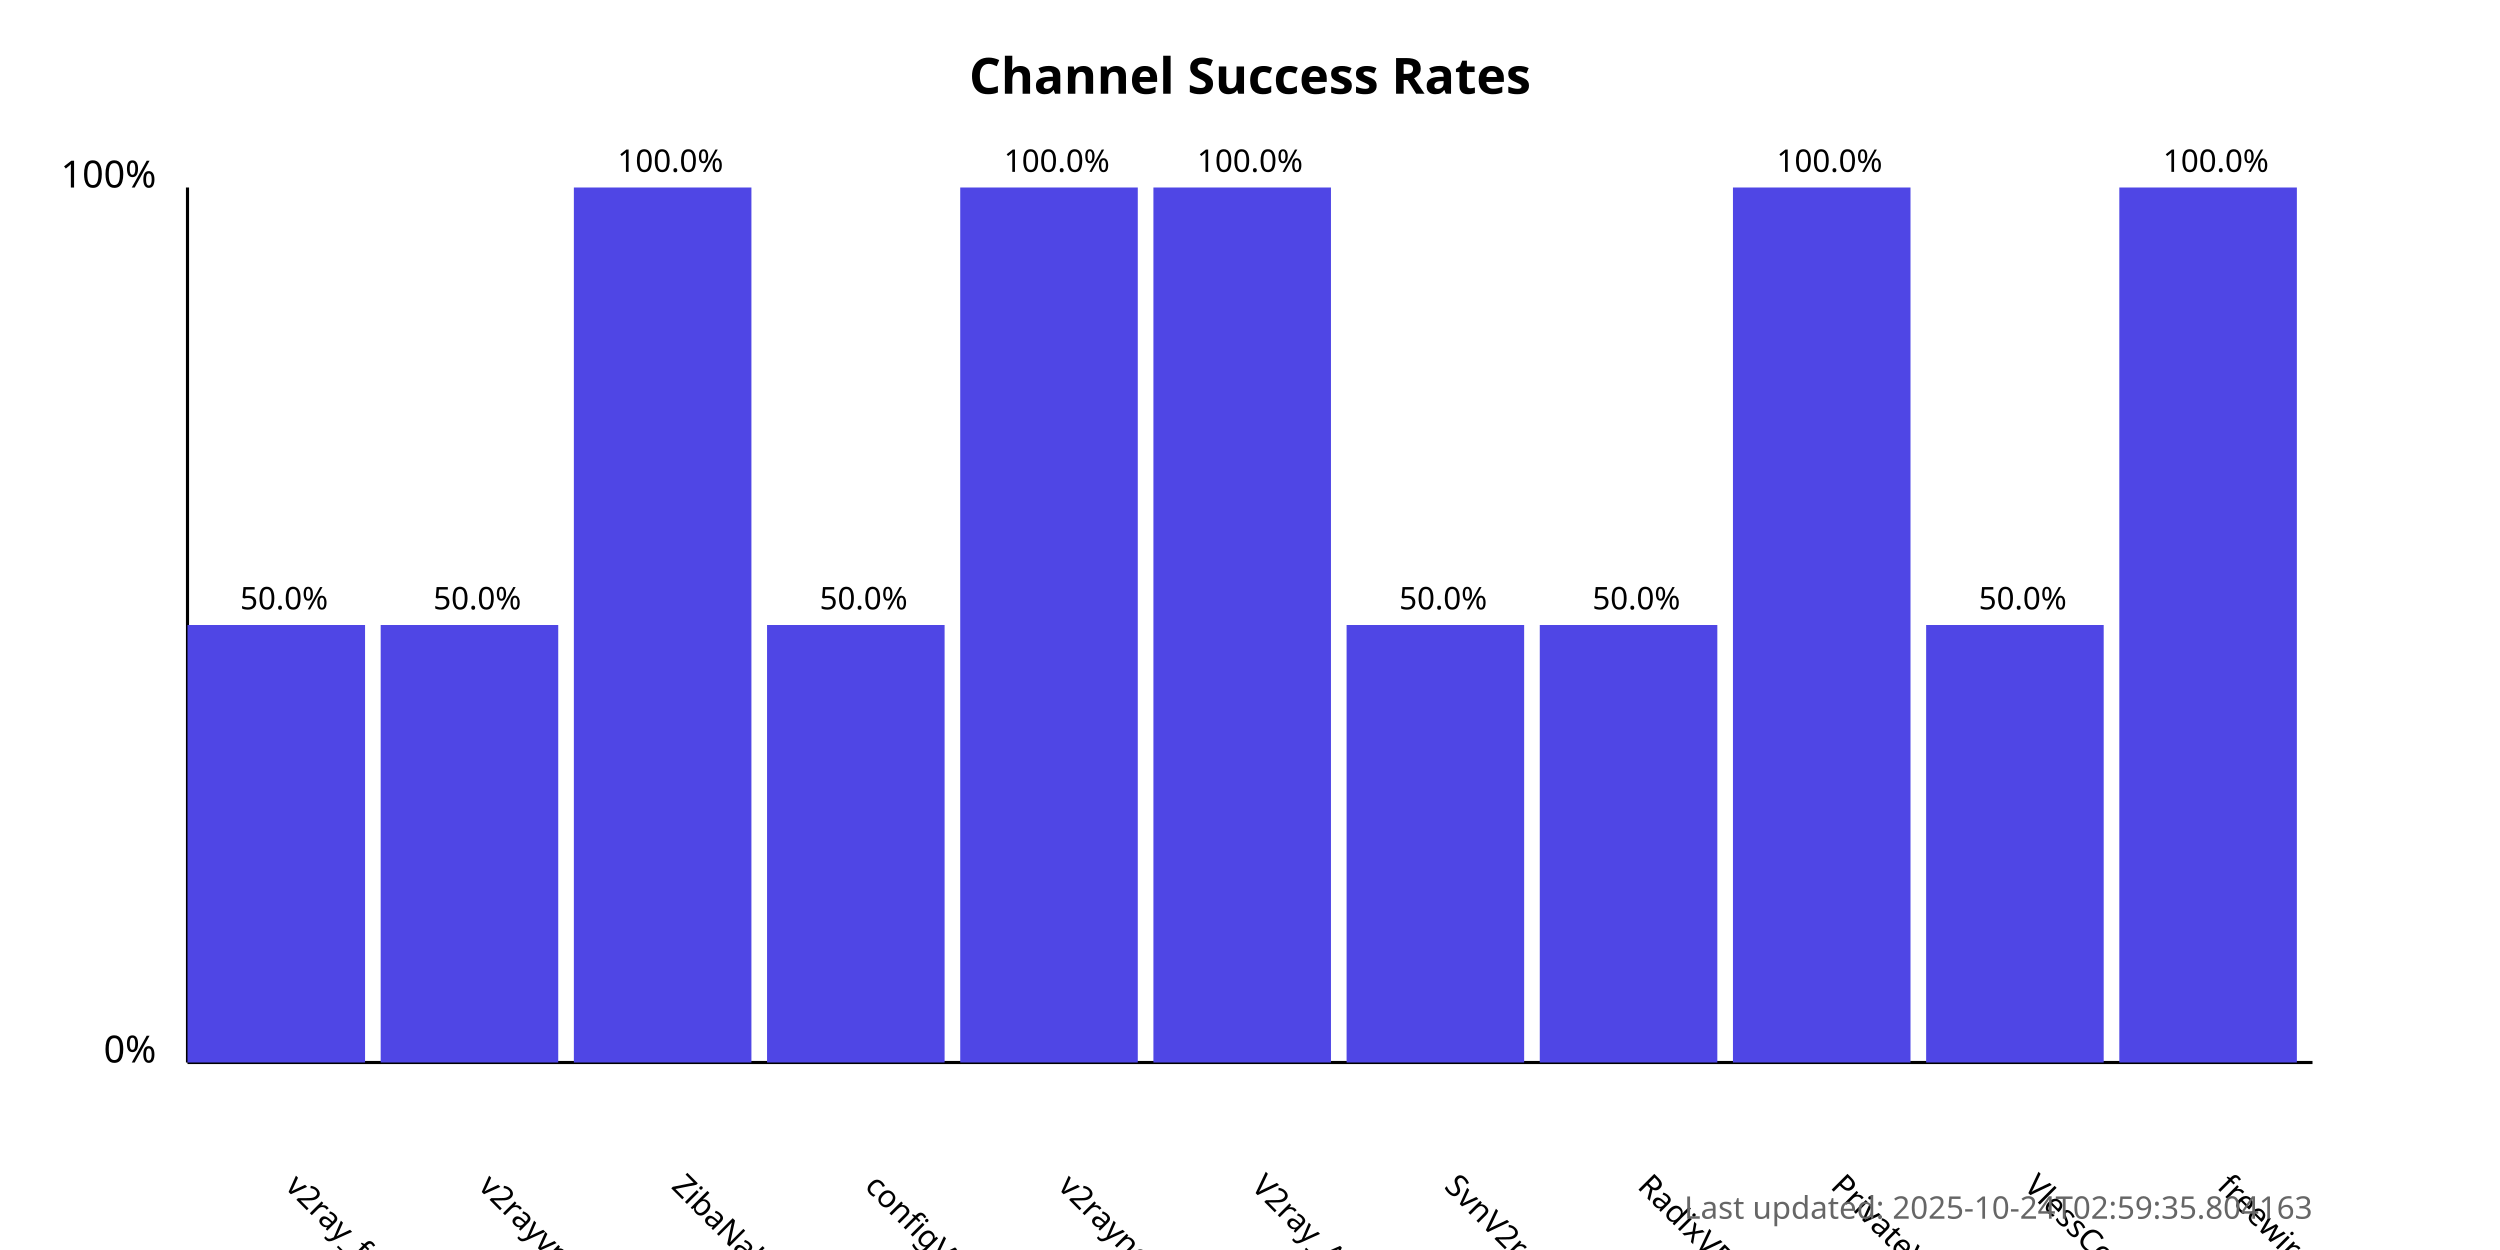
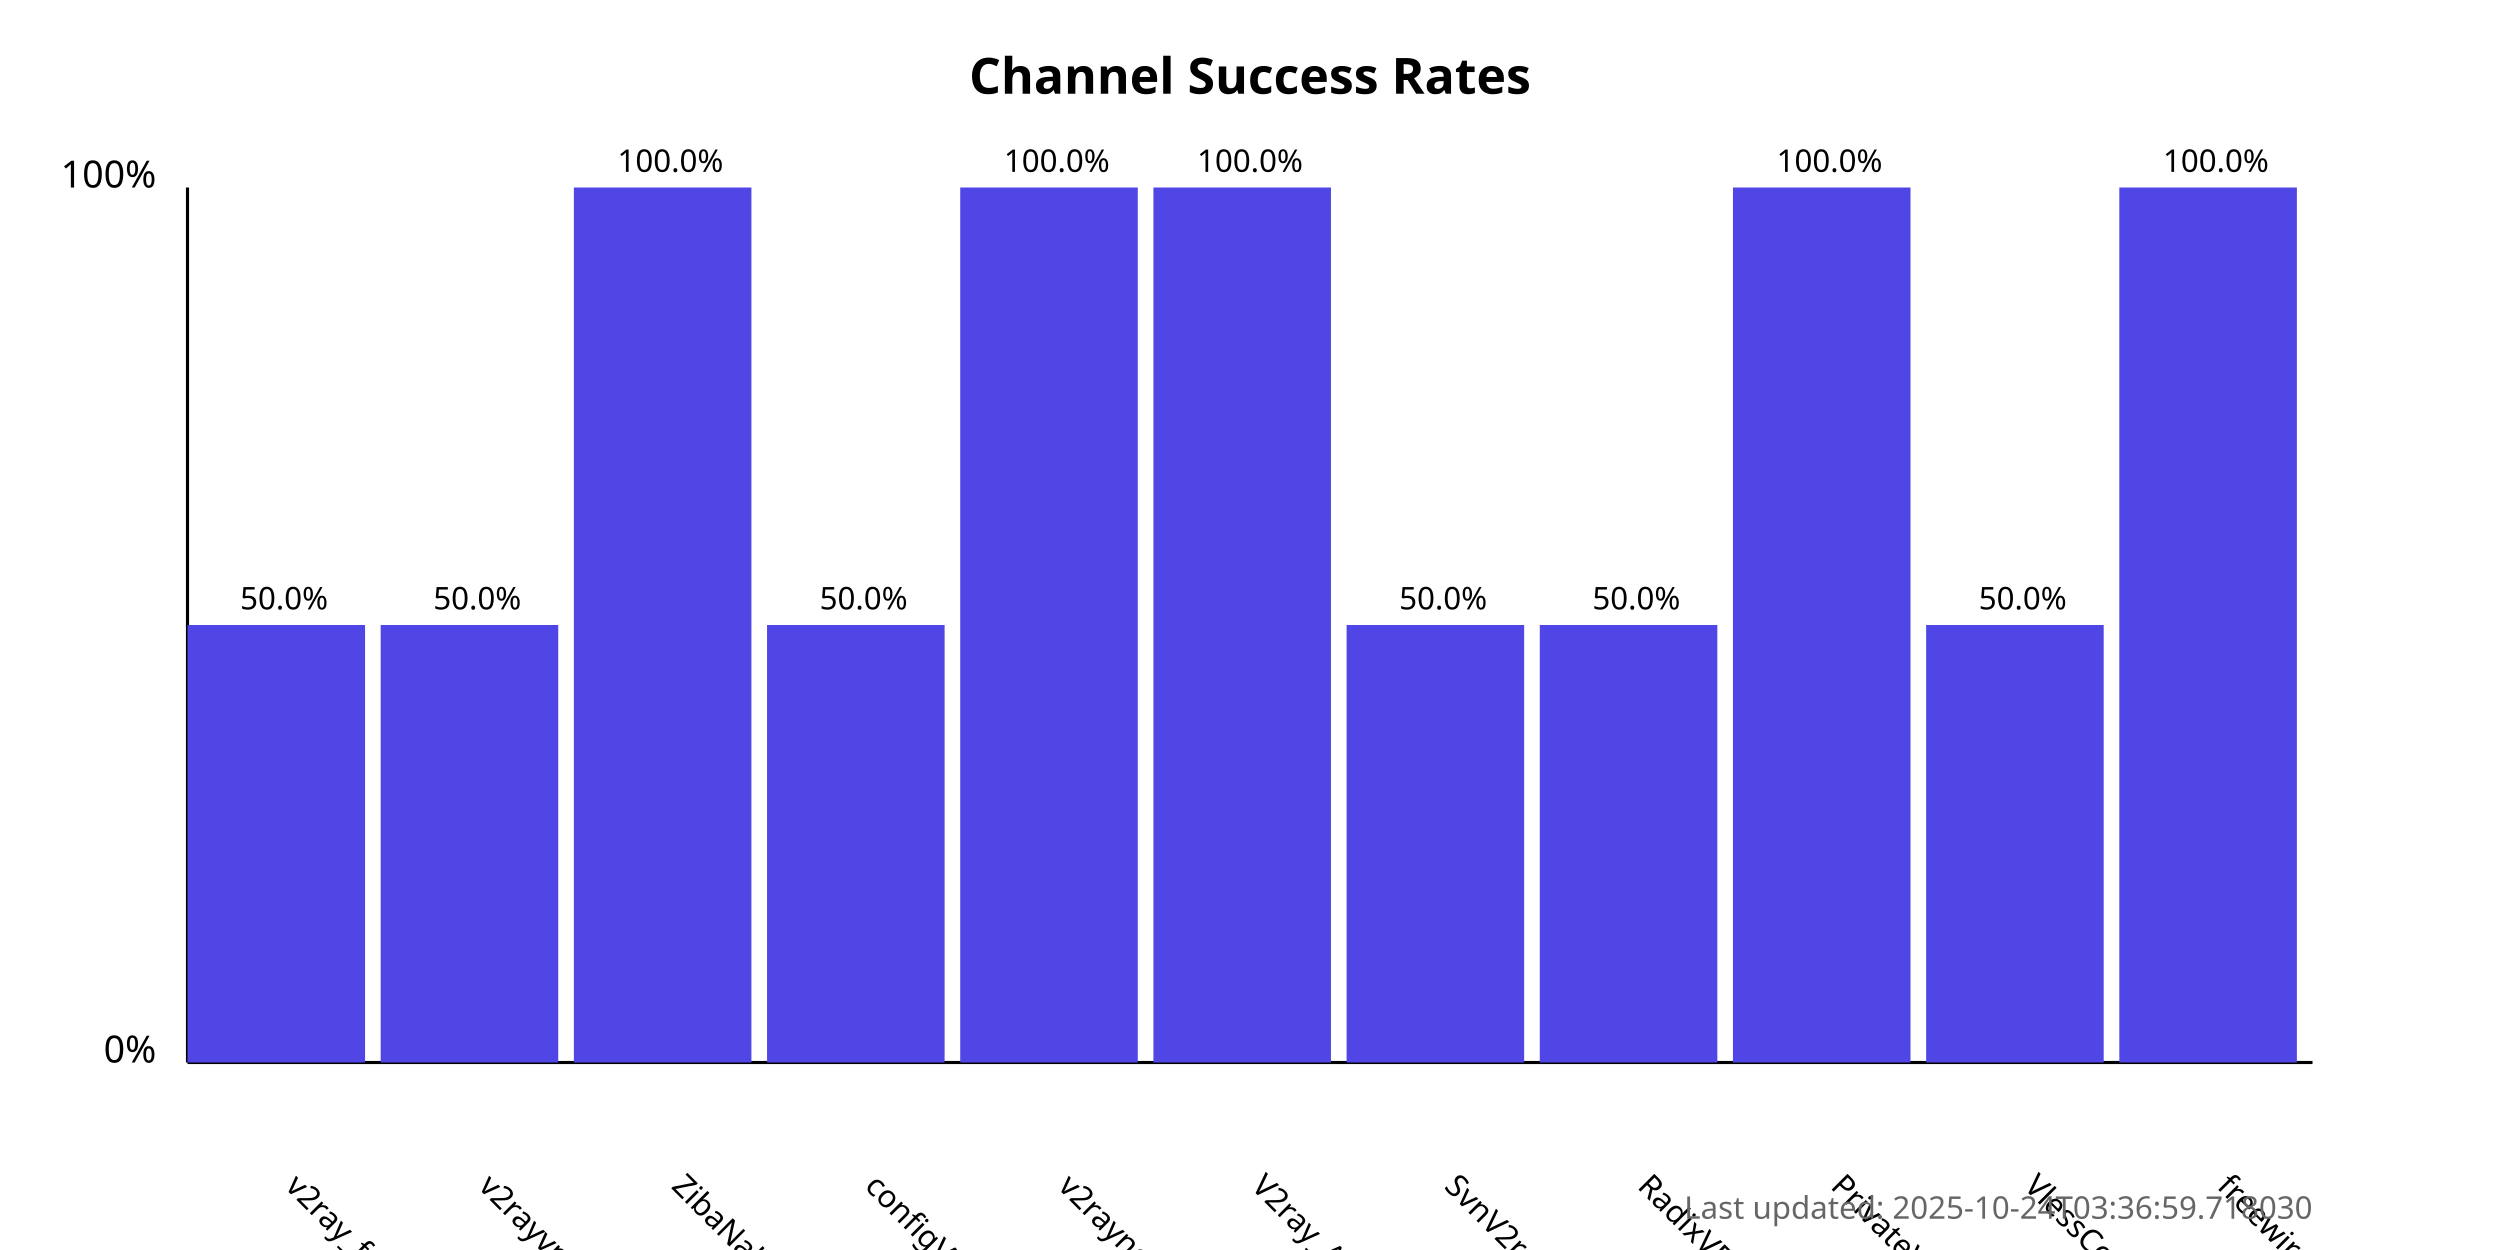
<svg xmlns="http://www.w3.org/2000/svg" width="800" height="400">
  <style>
            .chart-title { font: bold 16px sans-serif; }
            .axis-label { font: 12px sans-serif; }
            .tick-label { font: 10px sans-serif; }
            .bar { fill: #4f46e5; }
            .bar:hover { fill: #6366f1; }
            .timestamp { font: 10px sans-serif; fill: #666; }
        </style>
  <text x="400.0" y="30" text-anchor="middle" class="chart-title">
            Channel Success Rates
        </text>
  <line x1="60" y1="340" x2="60" y2="60" stroke="black" stroke-width="1" />
  <line x1="60" y1="340" x2="740" y2="340" stroke="black" stroke-width="1" />
  <text x="50" y="340" text-anchor="end" class="axis-label">0%</text>
  <text x="50" y="60" text-anchor="end" class="axis-label">100%</text>
  <g>
    <rect x="60" y="200.0" width="56.818" height="140.0" class="bar" />
    <text x="90.909" y="380" transform="rotate(45, 90.90909, 380)" text-anchor="start" class="tick-label">
                v2ray_free_conf
            </text>
    <text x="90.909" y="195.0" text-anchor="middle" class="tick-label">
                50.0%
            </text>
  </g>
  <g>
    <rect x="121.818" y="200.0" width="56.818" height="140.0" class="bar" />
    <text x="152.727" y="380" transform="rotate(45, 152.7273, 380)" text-anchor="start" class="tick-label">
                v2rayvpno
            </text>
    <text x="152.727" y="195.0" text-anchor="middle" class="tick-label">
                50.0%
            </text>
  </g>
  <g>
    <rect x="183.636" y="60.0" width="56.818" height="280.0" class="bar" />
    <text x="214.545" y="380" transform="rotate(45, 214.5455, 380)" text-anchor="start" class="tick-label">
                ZibaNabz
            </text>
    <text x="214.545" y="55.0" text-anchor="middle" class="tick-label">
                100.0%
            </text>
  </g>
  <g>
    <rect x="245.455" y="200.0" width="56.818" height="140.0" class="bar" />
    <text x="276.364" y="380" transform="rotate(45, 276.3636, 380)" text-anchor="start" class="tick-label">
                configV2rayForFree
            </text>
    <text x="276.364" y="195.0" text-anchor="middle" class="tick-label">
                50.0%
            </text>
  </g>
  <g>
    <rect x="307.273" y="60.0" width="56.818" height="280.0" class="bar" />
    <text x="338.182" y="380" transform="rotate(45, 338.1818, 380)" text-anchor="start" class="tick-label">
                v2rayngvpn
            </text>
    <text x="338.182" y="55.0" text-anchor="middle" class="tick-label">
                100.0%
            </text>
  </g>
  <g>
    <rect x="369.091" y="60.0" width="56.818" height="280.0" class="bar" />
    <text x="400.0" y="380" transform="rotate(45, 400.0, 380)" text-anchor="start" class="tick-label">
                V2ray_Alpha
            </text>
    <text x="400.0" y="55.0" text-anchor="middle" class="tick-label">
                100.0%
            </text>
  </g>
  <g>
    <rect x="430.909" y="200.0" width="56.818" height="140.0" class="bar" />
    <text x="461.818" y="380" transform="rotate(45, 461.8182, 380)" text-anchor="start" class="tick-label">
                SvnV2ray
            </text>
    <text x="461.818" y="195.0" text-anchor="middle" class="tick-label">
                50.0%
            </text>
  </g>
  <g>
    <rect x="492.727" y="200.0" width="56.818" height="140.0" class="bar" />
    <text x="523.636" y="380" transform="rotate(45, 523.6364, 380)" text-anchor="start" class="tick-label">
                RadixVPN
            </text>
    <text x="523.636" y="195.0" text-anchor="middle" class="tick-label">
                50.0%
            </text>
  </g>
  <g>
    <rect x="554.545" y="60.0" width="56.818" height="280.0" class="bar" />
    <text x="585.455" y="380" transform="rotate(45, 585.4545, 380)" text-anchor="start" class="tick-label">
                PrivateVPNs
            </text>
    <text x="585.455" y="55.0" text-anchor="middle" class="tick-label">
                100.0%
            </text>
  </g>
  <g>
    <rect x="616.364" y="200.0" width="56.818" height="140.0" class="bar" />
    <text x="647.273" y="380" transform="rotate(45, 647.2727, 380)" text-anchor="start" class="tick-label">
                VlessConfig
            </text>
    <text x="647.273" y="195.0" text-anchor="middle" class="tick-label">
                50.0%
            </text>
  </g>
  <g>
    <rect x="678.182" y="60.0" width="56.818" height="280.0" class="bar" />
    <text x="709.091" y="380" transform="rotate(45, 709.0909, 380)" text-anchor="start" class="tick-label">
                freewireguard
            </text>
    <text x="709.091" y="55.0" text-anchor="middle" class="tick-label">
                100.0%
            </text>
  </g>
  <text x="740" y="390" text-anchor="end" class="timestamp">
-             Last updated: 2025-10-24T02:59:35.804163
+             Last updated: 2025-10-24T03:36:59.718030
        </text>
</svg>
